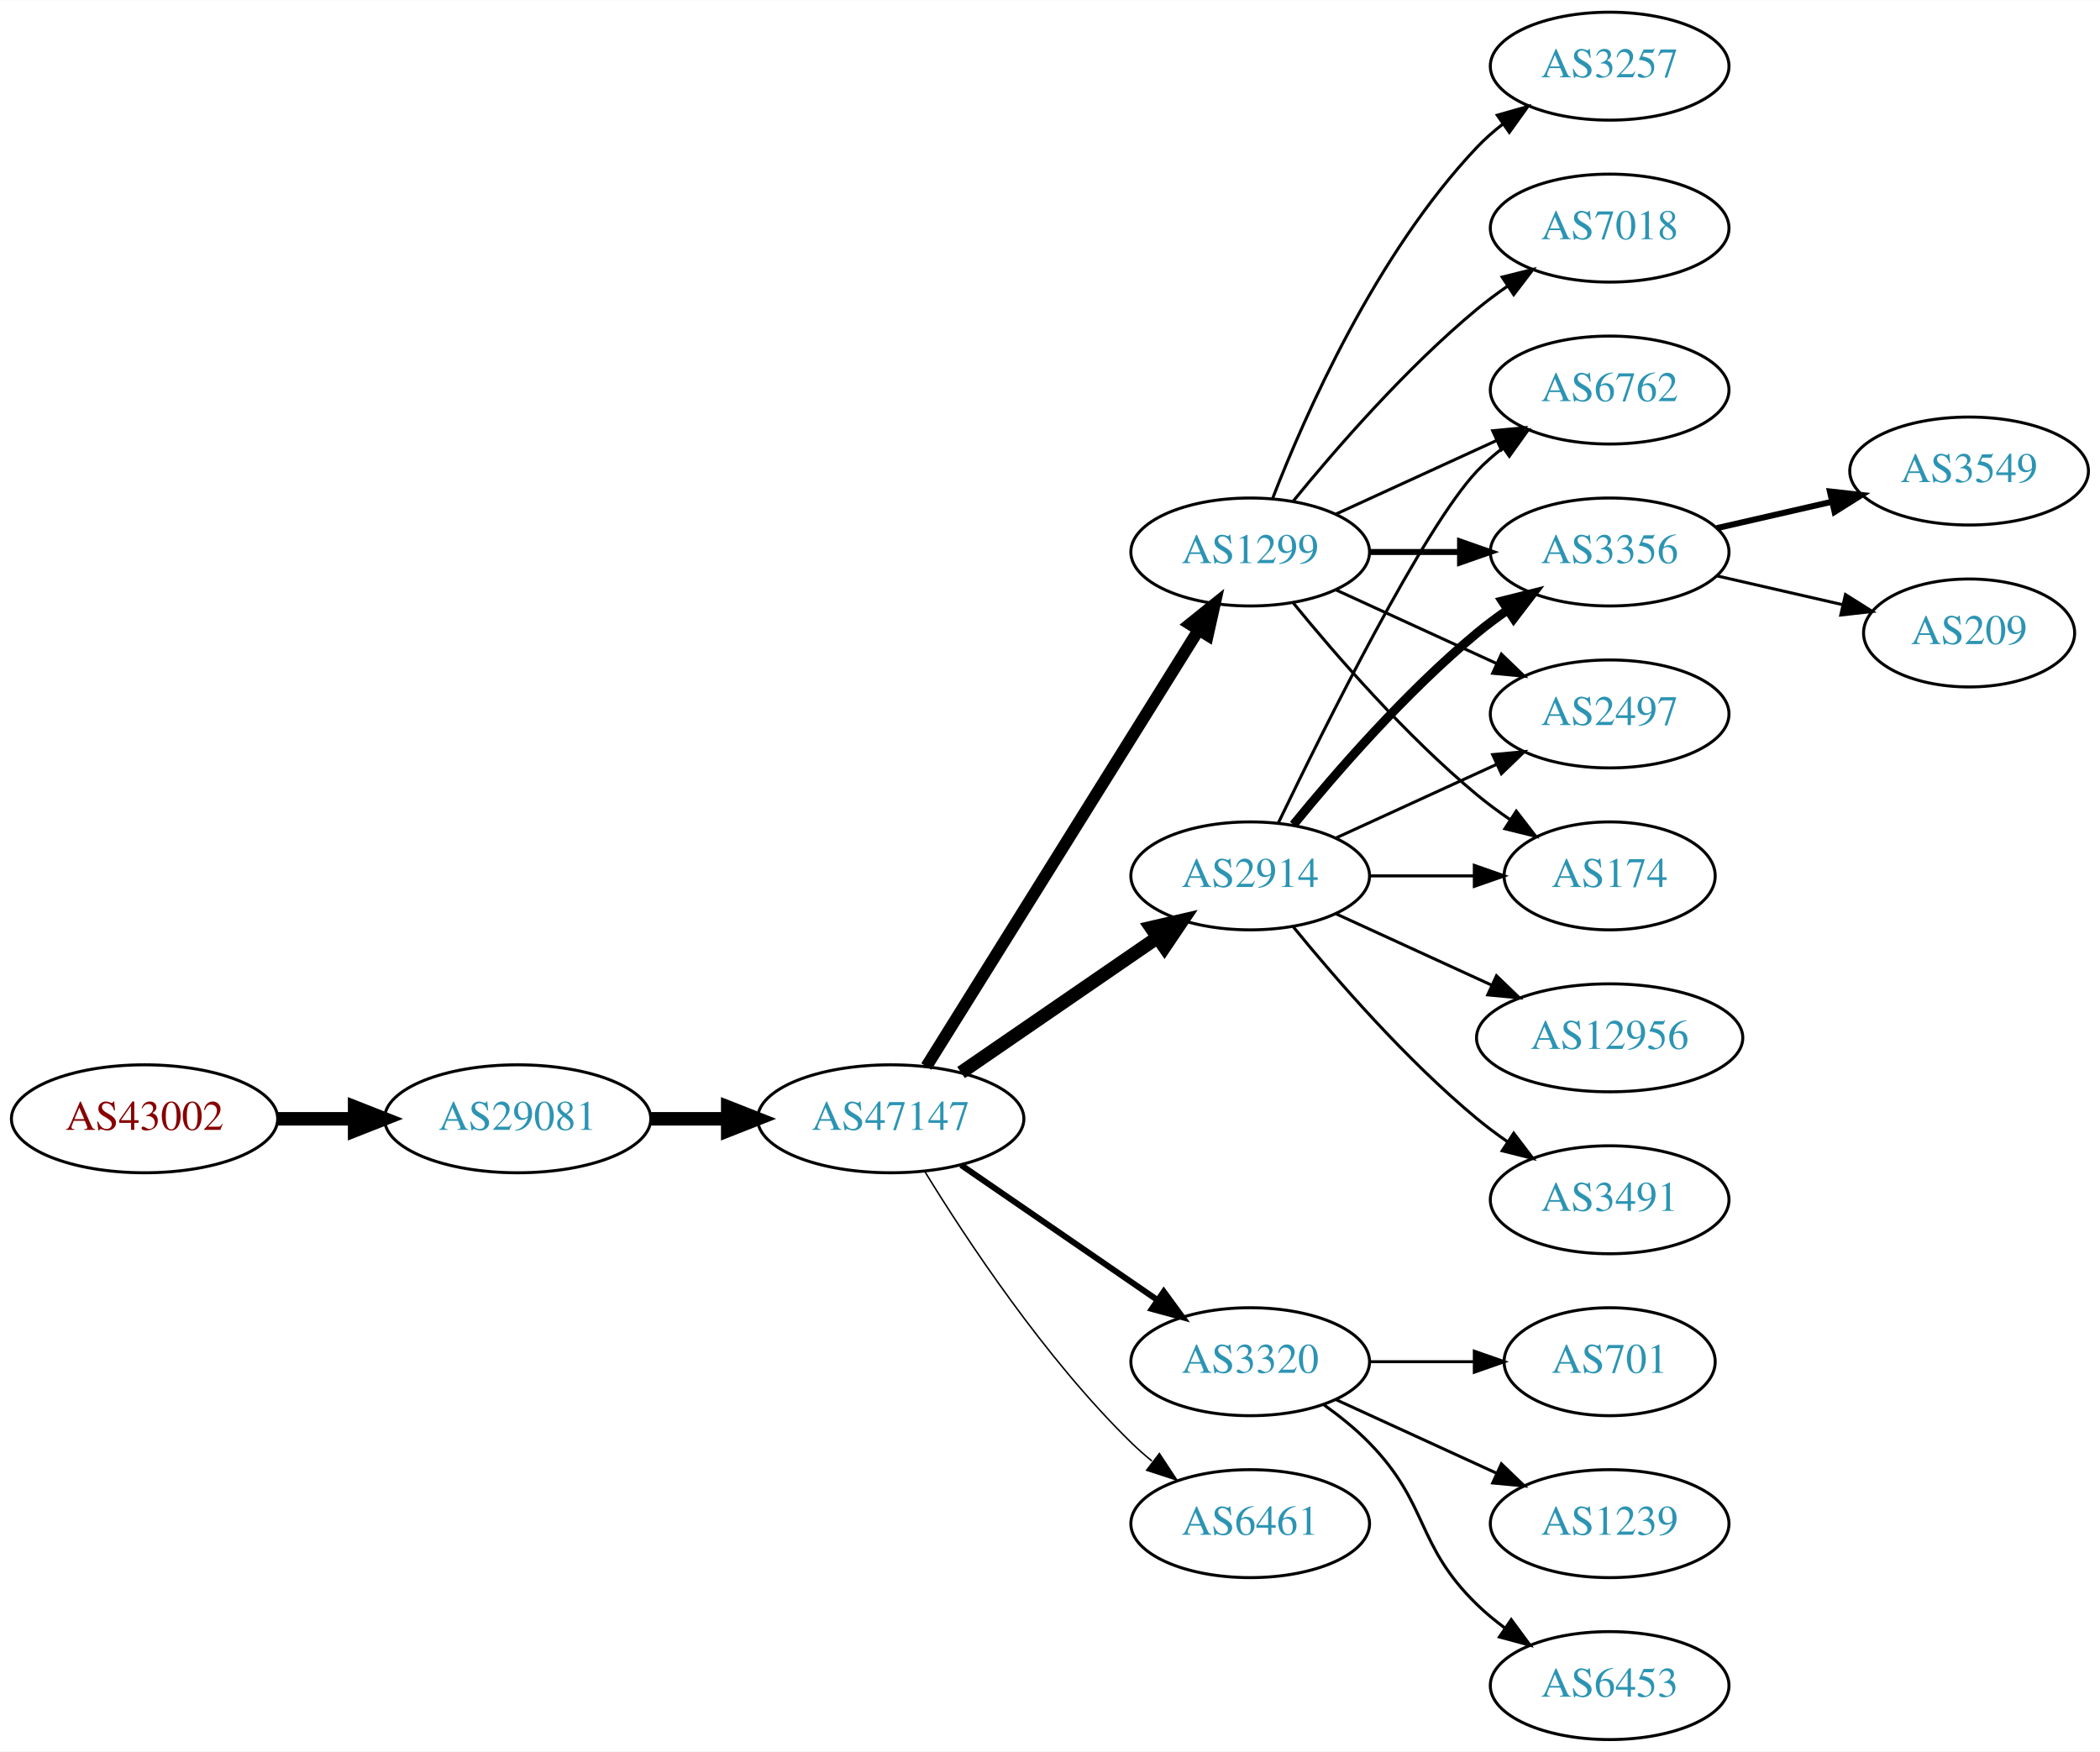
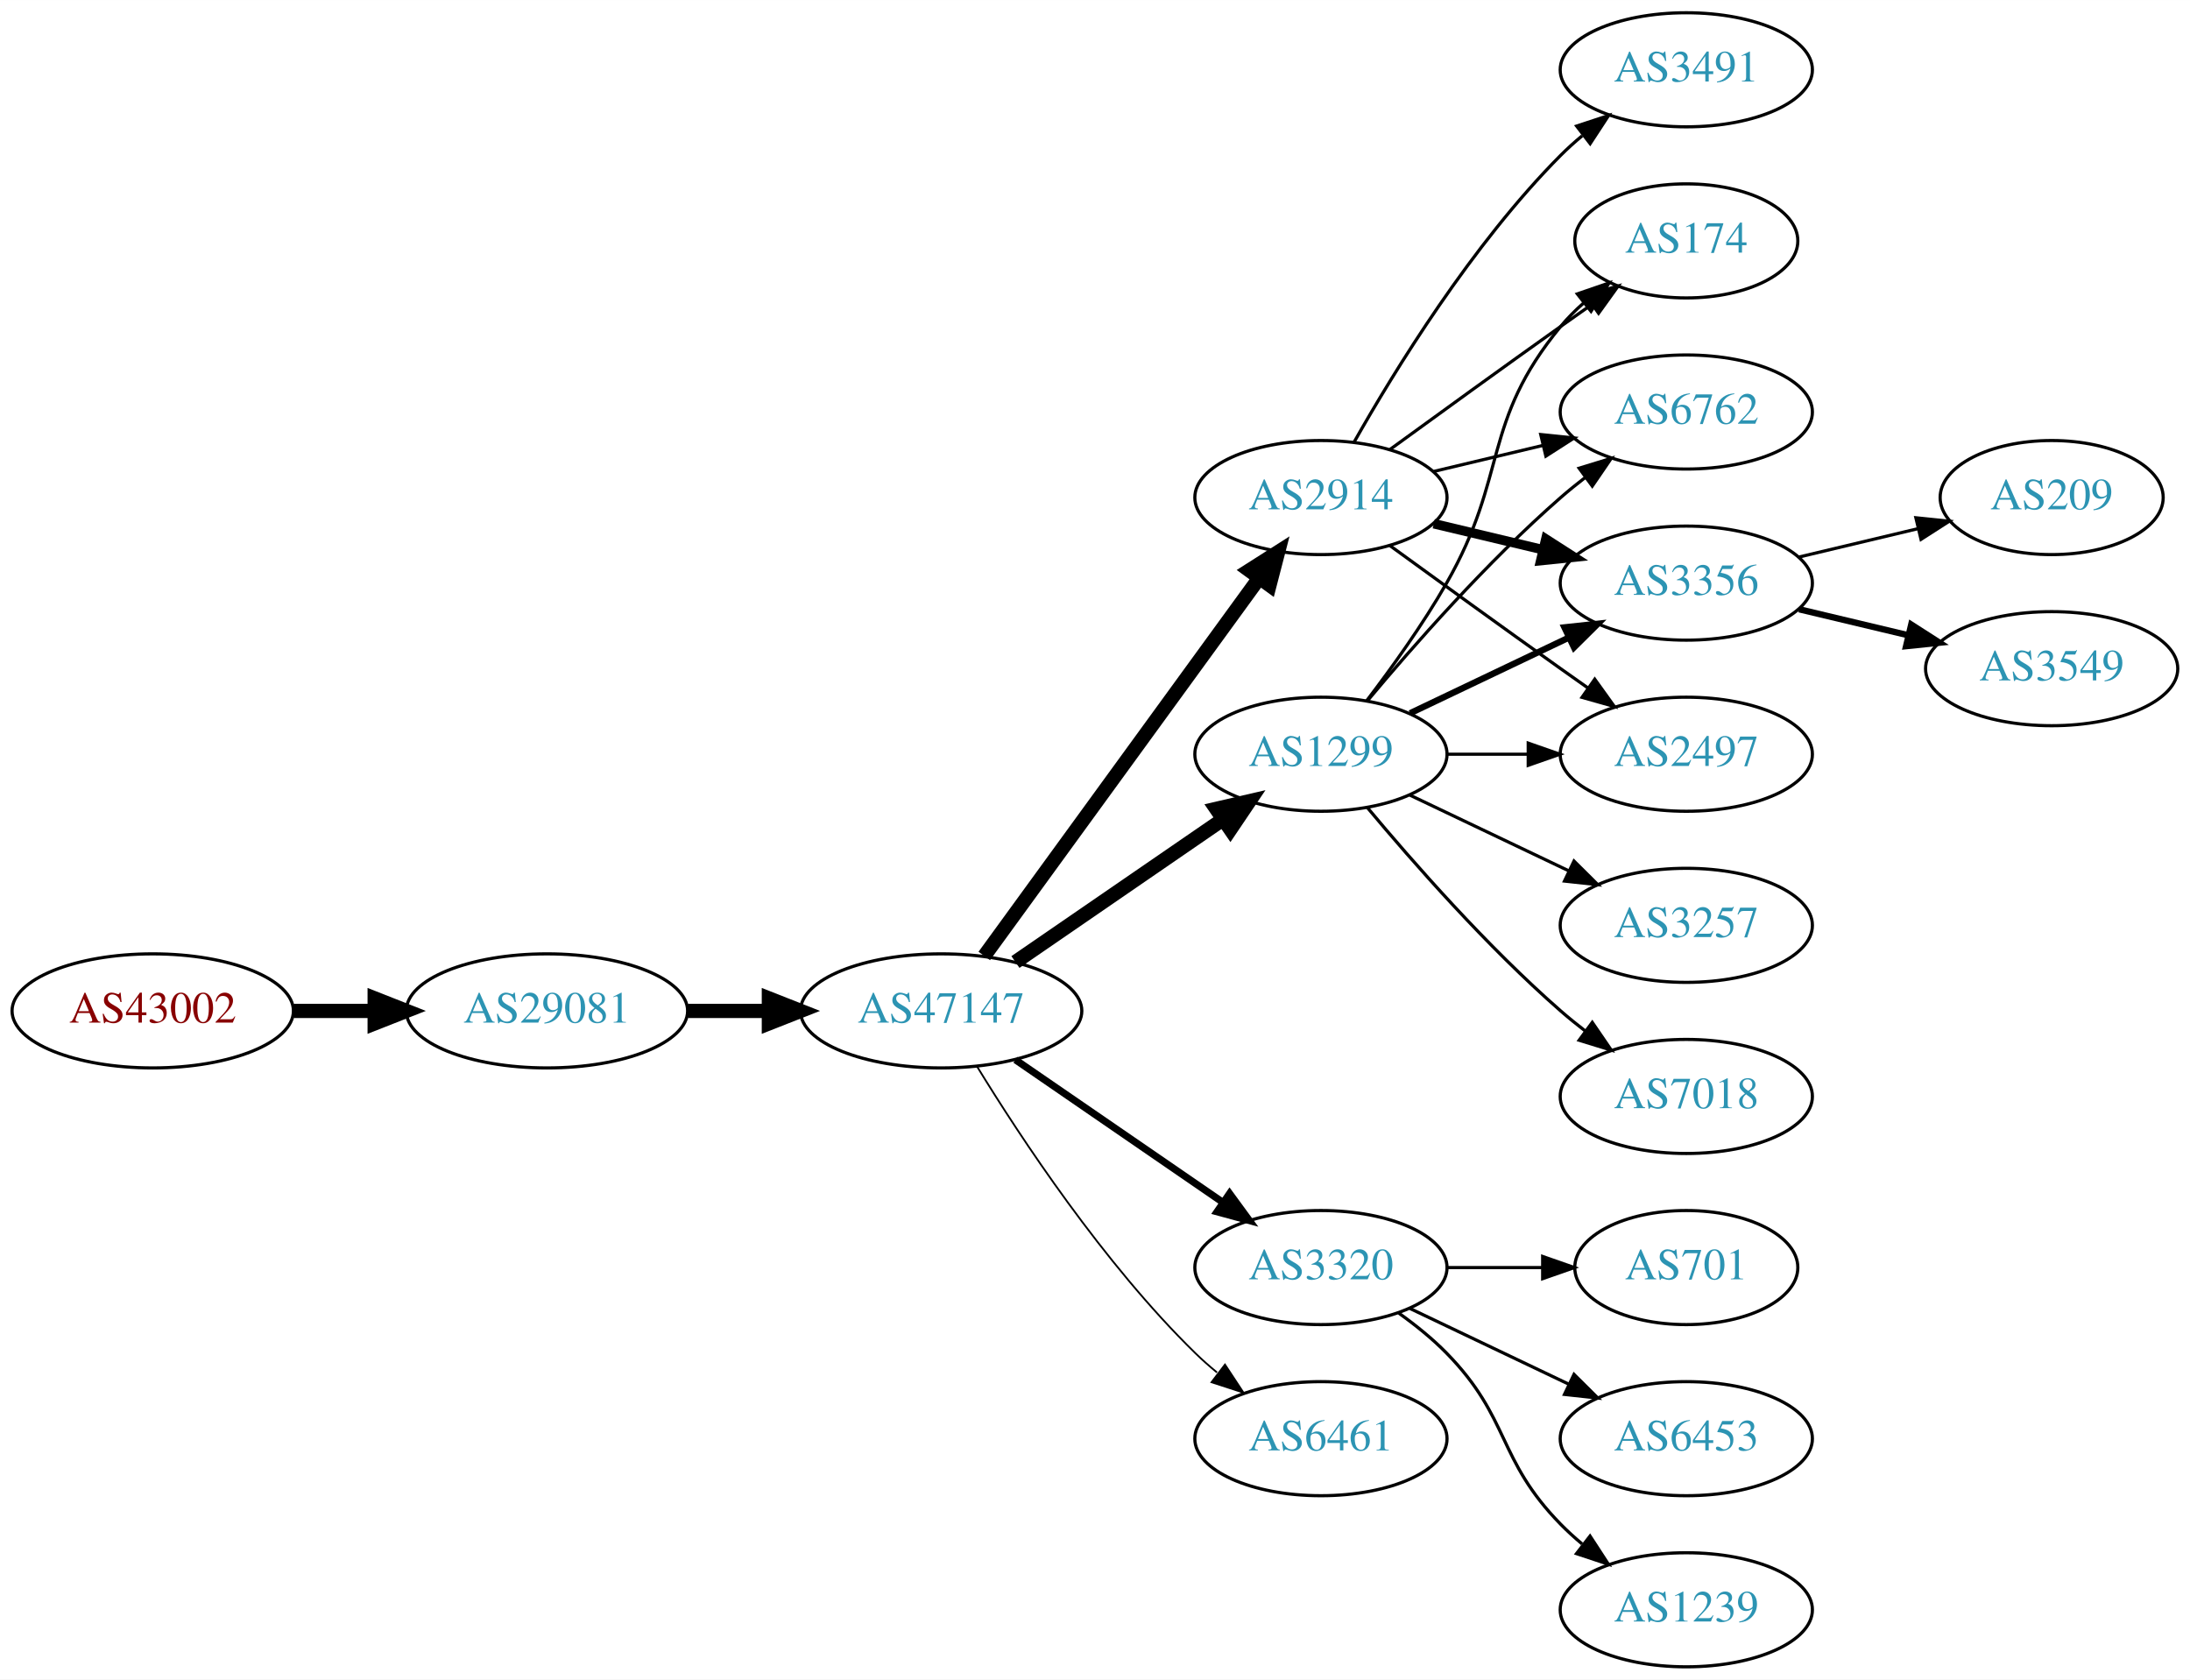
- <svg xmlns="http://www.w3.org/2000/svg" xmlns:xlink="http://www.w3.org/1999/xlink" width="700pt" height="584pt" viewBox="0.00 0.00 700.15 584.00">
-   <g id="graph0" class="graph" transform="scale(1 1) rotate(0) translate(4 580)">
-     <polygon fill="white" stroke="none" points="-4,4 -4,-580 696.155,-580 696.155,4 -4,4" />
+ <svg xmlns="http://www.w3.org/2000/svg" xmlns:xlink="http://www.w3.org/1999/xlink" width="691pt" height="530pt" viewBox="0.00 0.00 691.06 530.00">
+   <g id="graph0" class="graph" transform="scale(1 1) rotate(0) translate(4 526)">
+     <polygon fill="white" stroke="none" points="-4,4 -4,-526 687.055,-526 687.055,4 -4,4" />
    <g id="node1" class="node">
      <g id="a_node1">
        <a xlink:href="/asn/43002" xlink:title="AS43002 ~ Klipso GmbH [AT]">
          <ellipse fill="#ffffff" stroke="black" cx="44.196" cy="-207" rx="44.393" ry="18" />
          <text text-anchor="middle" x="44.196" y="-203.3" font-family="Times,serif" font-size="14.00" fill="#880000">AS43002</text>
        </a>
      </g>
    </g>
    <g id="node2" class="node">
      <g id="a_node2">
        <a xlink:href="/asn/29081" xlink:title="AS29081 ~ WVNET-AT-AS [AT]">
          <ellipse fill="#ffffff" stroke="black" cx="168.588" cy="-207" rx="44.393" ry="18" />
          <text text-anchor="middle" x="168.588" y="-203.3" font-family="Times,serif" font-size="14.00" fill="#2c94b3">AS29081</text>
        </a>
      </g>
    </g>
    <g id="edge1" class="edge">
      <path fill="none" stroke="black" stroke-width="4.5" d="M88.692,-207C96.898,-207 105.569,-207 114.041,-207" />
      <polygon fill="black" stroke="black" stroke-width="4.5" points="114.233,-210.938 124.233,-207 114.233,-203.063 114.233,-210.938" />
    </g>
    <g id="node3" class="node">
      <g id="a_node3">
        <a xlink:href="/asn/47147" xlink:title="AS47147 ~ ANEXIA Internetdienstleistungs GmbH [AT]">
          <ellipse fill="#ffffff" stroke="black" cx="292.98" cy="-207" rx="44.393" ry="18" />
          <text text-anchor="middle" x="292.98" y="-203.3" font-family="Times,serif" font-size="14.00" fill="#2c94b3">AS47147</text>
        </a>
      </g>
    </g>
    <g id="edge2" class="edge">
      <path fill="none" stroke="black" stroke-width="4.5" d="M213.084,-207C221.29,-207 229.961,-207 238.434,-207" />
      <polygon fill="black" stroke="black" stroke-width="4.5" points="238.625,-210.938 248.625,-207 238.625,-203.063 238.625,-210.938" />
    </g>
    <g id="node4" class="node">
      <g id="a_node4">
        <a xlink:href="/asn/2914" xlink:title="AS2914 ~ NTT America, Inc. [US]">
-           <ellipse fill="#ffffff" stroke="black" cx="412.823" cy="-288" rx="39.794" ry="18" />
-           <text text-anchor="middle" x="412.823" y="-284.3" font-family="Times,serif" font-size="14.00" fill="#2c94b3">AS2914</text>
+           <ellipse fill="#ffffff" stroke="black" cx="412.823" cy="-369" rx="39.794" ry="18" />
+           <text text-anchor="middle" x="412.823" y="-365.3" font-family="Times,serif" font-size="14.00" fill="#2c94b3">AS2914</text>
        </a>
      </g>
    </g>
    <g id="edge3" class="edge">
-       <path fill="none" stroke="black" stroke-width="4.5" d="M316.423,-222.426C335.004,-235.198 361.565,-253.455 381.945,-267.463" />
-       <polygon fill="black" stroke="black" stroke-width="4.5" points="379.788,-270.758 390.259,-273.178 384.249,-264.269 379.788,-270.758" />
+       <path fill="none" stroke="black" stroke-width="4.5" d="M306.592,-224.337C327.412,-252.96 369.075,-310.233 393.264,-343.486" />
+       <polygon fill="black" stroke="black" stroke-width="4.5" points="390.236,-346.017 399.302,-351.788 396.604,-341.385 390.236,-346.017" />
    </g>
    <g id="node5" class="node">
      <g id="a_node5">
        <a xlink:href="/asn/1299" xlink:title="AS1299 ~ Telia Carrier [EU]">
-           <ellipse fill="#ffffff" stroke="black" cx="412.823" cy="-396" rx="39.794" ry="18" />
-           <text text-anchor="middle" x="412.823" y="-392.3" font-family="Times,serif" font-size="14.00" fill="#2c94b3">AS1299</text>
+           <ellipse fill="#ffffff" stroke="black" cx="412.823" cy="-288" rx="39.794" ry="18" />
+           <text text-anchor="middle" x="412.823" y="-284.3" font-family="Times,serif" font-size="14.00" fill="#2c94b3">AS1299</text>
        </a>
      </g>
    </g>
    <g id="edge4" class="edge">
-       <path fill="none" stroke="black" stroke-width="4" d="M304.856,-224.442C325.639,-257.775 371.099,-330.686 395.528,-369.866" />
-       <polygon fill="black" stroke="black" stroke-width="4" points="392.713,-371.966 400.974,-378.6 398.653,-368.263 392.713,-371.966" />
+       <path fill="none" stroke="black" stroke-width="4.5" d="M316.423,-222.426C335.004,-235.198 361.565,-253.455 381.945,-267.463" />
+       <polygon fill="black" stroke="black" stroke-width="4.5" points="379.788,-270.758 390.259,-273.178 384.249,-264.269 379.788,-270.758" />
    </g>
    <g id="node6" class="node">
      <g id="a_node6">
        <a xlink:href="/asn/3320" xlink:title="AS3320 ~ DTAG [DE]">
          <ellipse fill="#ffffff" stroke="black" cx="412.823" cy="-126" rx="39.794" ry="18" />
          <text text-anchor="middle" x="412.823" y="-122.3" font-family="Times,serif" font-size="14.00" fill="#2c94b3">AS3320</text>
        </a>
      </g>
    </g>
    <g id="edge5" class="edge">
-       <path fill="none" stroke="black" stroke-width="2" d="M316.423,-191.574C335.004,-178.802 361.565,-160.545 381.945,-146.537" />
-       <polygon fill="black" stroke="black" stroke-width="2" points="384.001,-149.371 390.259,-140.822 380.036,-143.602 384.001,-149.371" />
+       <path fill="none" stroke="black" stroke-width="2.25" d="M316.423,-191.574C335.004,-178.802 361.565,-160.545 381.945,-146.537" />
+       <polygon fill="black" stroke="black" stroke-width="2.25" points="384.001,-149.371 390.259,-140.822 380.036,-143.602 384.001,-149.371" />
    </g>
    <g id="node7" class="node">
      <g id="a_node7">
        <a xlink:href="/asn/6461" xlink:title="AS6461 ~ Zayo Bandwidth [US]">
          <ellipse fill="#ffffff" stroke="black" cx="412.823" cy="-72" rx="39.794" ry="18" />
          <text text-anchor="middle" x="412.823" y="-68.3" font-family="Times,serif" font-size="14.00" fill="#2c94b3">AS6461</text>
        </a>
      </g>
    </g>
    <g id="edge6" class="edge">
-       <path fill="none" stroke="black" stroke-width="0.5" d="M304.246,-189.56C318.055,-167.009 344.243,-127.278 373.176,-99 375.317,-96.908 377.634,-94.863 380.034,-92.894" />
-       <polygon fill="black" stroke="black" stroke-width="0.5" points="382.544,-95.382 388.375,-86.536 378.301,-89.815 382.544,-95.382" />
+       <path fill="none" stroke="black" stroke-width="0.562" d="M304.246,-189.56C318.055,-167.009 344.243,-127.278 373.176,-99 375.317,-96.908 377.634,-94.863 380.034,-92.894" />
+       <polygon fill="black" stroke="black" stroke-width="0.562" points="382.544,-95.382 388.375,-86.536 378.301,-89.815 382.544,-95.382" />
    </g>
    <g id="node8" class="node">
      <g id="a_node8">
        <a xlink:href="/asn/174" xlink:title="AS174 ~ Cogent Communications [US]">
-           <ellipse fill="#ffffff" stroke="black" cx="532.666" cy="-288" rx="35.194" ry="18" />
-           <text text-anchor="middle" x="532.666" y="-284.3" font-family="Times,serif" font-size="14.00" fill="#2c94b3">AS174</text>
-         </a>
-       </g>
-     </g>
-     <g id="edge14" class="edge">
-       <path fill="none" stroke="black" d="M452.736,-288C463.822,-288 475.982,-288 487.364,-288" />
-       <polygon fill="black" stroke="black" points="487.546,-291.5 497.546,-288 487.546,-284.5 487.546,-291.5" />
+           <ellipse fill="#ffffff" stroke="black" cx="528.116" cy="-450" rx="35.194" ry="18" />
+           <text text-anchor="middle" x="528.116" y="-446.3" font-family="Times,serif" font-size="14.00" fill="#2c94b3">AS174</text>
+         </a>
+       </g>
+     </g>
+     <g id="edge7" class="edge">
+       <path fill="none" stroke="black" d="M434.671,-384.222C449.605,-395.091 470.219,-410.025 488.469,-423 491.68,-425.282 495.049,-427.661 498.403,-430.018" />
+       <polygon fill="black" stroke="black" points="496.415,-432.899 506.614,-435.77 500.432,-427.166 496.415,-432.899" />
    </g>
    <g id="node9" class="node">
      <g id="a_node9">
        <a xlink:href="/asn/6762" xlink:title="AS6762 ~ TELECOM ITALIA SPARKLE S.p.A. [IT]">
-           <ellipse fill="#ffffff" stroke="black" cx="532.666" cy="-450" rx="39.794" ry="18" />
-           <text text-anchor="middle" x="532.666" y="-446.3" font-family="Times,serif" font-size="14.00" fill="#2c94b3">AS6762</text>
-         </a>
-       </g>
-     </g>
-     <g id="edge18" class="edge">
-       <path fill="none" stroke="black" d="M422.17,-305.595C437.637,-337.732 470.783,-404.34 488.469,-423 491.055,-425.728 493.973,-428.294 497.041,-430.677" />
-       <polygon fill="black" stroke="black" points="495.195,-433.658 505.389,-436.543 499.219,-427.93 495.195,-433.658" />
+           <ellipse fill="#ffffff" stroke="black" cx="528.116" cy="-396" rx="39.794" ry="18" />
+           <text text-anchor="middle" x="528.116" y="-392.3" font-family="Times,serif" font-size="14.00" fill="#2c94b3">AS6762</text>
+         </a>
+       </g>
+     </g>
+     <g id="edge8" class="edge">
+       <path fill="none" stroke="black" d="M448.43,-377.248C459.301,-379.838 471.456,-382.735 482.898,-385.462" />
+       <polygon fill="black" stroke="black" points="482.182,-388.889 492.721,-387.803 483.804,-382.08 482.182,-388.889" />
    </g>
    <g id="node10" class="node">
      <g id="a_node10">
+         <a xlink:href="/asn/3491" xlink:title="AS3491 ~ PCCW Global, Inc. [US]">
+           <ellipse fill="#ffffff" stroke="black" cx="528.116" cy="-504" rx="39.794" ry="18" />
+           <text text-anchor="middle" x="528.116" y="-500.3" font-family="Times,serif" font-size="14.00" fill="#2c94b3">AS3491</text>
+         </a>
+       </g>
+     </g>
+     <g id="edge9" class="edge">
+       <path fill="none" stroke="black" d="M423.283,-386.49C436.065,-409.096 460.497,-448.886 488.469,-477 490.58,-479.121 492.876,-481.188 495.262,-483.171" />
+       <polygon fill="black" stroke="black" points="493.514,-486.242 503.577,-489.556 497.777,-480.69 493.514,-486.242" />
+     </g>
+     <g id="node11" class="node">
+       <g id="a_node11">
        <a xlink:href="/asn/3356" xlink:title="AS3356 ~ Level 3 Parent, LLC [US]">
-           <ellipse fill="#ffffff" stroke="black" cx="532.666" cy="-396" rx="39.794" ry="18" />
-           <text text-anchor="middle" x="532.666" y="-392.3" font-family="Times,serif" font-size="14.00" fill="#2c94b3">AS3356</text>
-         </a>
-       </g>
+           <ellipse fill="#ffffff" stroke="black" cx="528.116" cy="-342" rx="39.794" ry="18" />
+           <text text-anchor="middle" x="528.116" y="-338.3" font-family="Times,serif" font-size="14.00" fill="#2c94b3">AS3356</text>
+         </a>
+       </g>
+     </g>
+     <g id="edge10" class="edge">
+       <path fill="none" stroke="black" stroke-width="3" d="M448.43,-360.752C459.301,-358.162 471.456,-355.265 482.898,-352.538" />
+       <polygon fill="black" stroke="black" stroke-width="3" points="483.804,-355.92 492.721,-350.197 482.182,-349.111 483.804,-355.92" />
+     </g>
+     <g id="node12" class="node">
+       <g id="a_node12">
+         <a xlink:href="/asn/2497" xlink:title="AS2497 ~ Internet Initiative Japan Inc. [JP]">
+           <ellipse fill="#ffffff" stroke="black" cx="528.116" cy="-288" rx="39.794" ry="18" />
+           <text text-anchor="middle" x="528.116" y="-284.3" font-family="Times,serif" font-size="14.00" fill="#2c94b3">AS2497</text>
+         </a>
+       </g>
+     </g>
+     <g id="edge11" class="edge">
+       <path fill="none" stroke="black" d="M434.671,-353.778C449.605,-342.909 470.219,-327.975 488.469,-315 491.29,-312.995 494.233,-310.915 497.181,-308.841" />
+       <polygon fill="black" stroke="black" points="499.227,-311.681 505.406,-303.074 495.208,-305.95 499.227,-311.681" />
    </g>
    <g id="edge15" class="edge">
-       <path fill="none" stroke="black" stroke-width="3" d="M427.242,-305.065C441.357,-322.375 464.771,-349.345 488.469,-369 491.686,-371.668 495.186,-374.27 498.757,-376.741" />
-       <polygon fill="black" stroke="black" stroke-width="3" points="496.835,-379.666 507.113,-382.236 500.68,-373.817 496.835,-379.666" />
+       <path fill="none" stroke="black" d="M427.284,-304.913C435.177,-315.27 445.027,-328.992 452.469,-342 472.034,-376.194 463.405,-392.606 488.469,-423 490.604,-425.589 493.047,-428.041 495.643,-430.334" />
+       <polygon fill="black" stroke="black" points="493.721,-433.275 503.743,-436.712 498.052,-427.775 493.721,-433.275" />
+     </g>
+     <g id="edge16" class="edge">
+       <path fill="none" stroke="black" d="M427.453,-304.817C441.736,-321.929 465.282,-348.745 488.469,-369 490.935,-371.154 493.574,-373.294 496.271,-375.372" />
+       <polygon fill="black" stroke="black" points="494.296,-378.264 504.425,-381.37 498.444,-372.625 494.296,-378.264" />
+     </g>
+     <g id="edge12" class="edge">
+       <path fill="none" stroke="black" stroke-width="2" d="M440.959,-300.934C455.953,-308.081 474.774,-317.052 490.998,-324.785" />
+       <polygon fill="black" stroke="black" stroke-width="2" points="489.668,-328.028 500.201,-329.171 492.68,-321.709 489.668,-328.028" />
+     </g>
+     <g id="edge13" class="edge">
+       <path fill="none" stroke="black" d="M452.495,-288C460.698,-288 469.462,-288 477.994,-288" />
+       <polygon fill="black" stroke="black" points="478.233,-291.5 488.233,-288 478.233,-284.5 478.233,-291.5" />
    </g>
    <g id="node13" class="node">
      <g id="a_node13">
-         <a xlink:href="/asn/2497" xlink:title="AS2497 ~ Internet Initiative Japan Inc. [JP]">
-           <ellipse fill="#ffffff" stroke="black" cx="532.666" cy="-342" rx="39.794" ry="18" />
-           <text text-anchor="middle" x="532.666" y="-338.3" font-family="Times,serif" font-size="14.00" fill="#2c94b3">AS2497</text>
-         </a>
-       </g>
-     </g>
-     <g id="edge17" class="edge">
-       <path fill="none" stroke="black" d="M441.452,-300.661C457.409,-307.973 477.679,-317.261 494.962,-325.181" />
-       <polygon fill="black" stroke="black" points="493.661,-328.435 504.21,-329.419 496.577,-322.071 493.661,-328.435" />
+         <a xlink:href="/asn/3257" xlink:title="AS3257 ~ GTT [DE]">
+           <ellipse fill="#ffffff" stroke="black" cx="528.116" cy="-234" rx="39.794" ry="18" />
+           <text text-anchor="middle" x="528.116" y="-230.3" font-family="Times,serif" font-size="14.00" fill="#2c94b3">AS3257</text>
+         </a>
+       </g>
+     </g>
+     <g id="edge14" class="edge">
+       <path fill="none" stroke="black" d="M440.959,-275.066C455.953,-267.919 474.774,-258.948 490.998,-251.215" />
+       <polygon fill="black" stroke="black" points="492.68,-254.291 500.201,-246.829 489.668,-247.972 492.68,-254.291" />
    </g>
    <g id="node14" class="node">
      <g id="a_node14">
-         <a xlink:href="/asn/3491" xlink:title="AS3491 ~ PCCW Global, Inc. [US]">
-           <ellipse fill="#ffffff" stroke="black" cx="532.666" cy="-180" rx="39.794" ry="18" />
-           <text text-anchor="middle" x="532.666" y="-176.3" font-family="Times,serif" font-size="14.00" fill="#2c94b3">AS3491</text>
-         </a>
-       </g>
-     </g>
-     <g id="edge13" class="edge">
-       <path fill="none" stroke="black" d="M427.242,-270.935C441.357,-253.625 464.771,-226.655 488.469,-207 491.686,-204.332 495.186,-201.73 498.757,-199.259" />
-       <polygon fill="black" stroke="black" points="500.68,-202.183 507.113,-193.764 496.835,-196.334 500.68,-202.183" />
+         <a xlink:href="/asn/7018" xlink:title="AS7018 ~ AT&amp;T Services, Inc. [US]">
+           <ellipse fill="#ffffff" stroke="black" cx="528.116" cy="-180" rx="39.794" ry="18" />
+           <text text-anchor="middle" x="528.116" y="-176.3" font-family="Times,serif" font-size="14.00" fill="#2c94b3">AS7018</text>
+         </a>
+       </g>
+     </g>
+     <g id="edge17" class="edge">
+       <path fill="none" stroke="black" d="M427.453,-271.183C441.736,-254.071 465.282,-227.255 488.469,-207 490.935,-204.846 493.574,-202.706 496.271,-200.628" />
+       <polygon fill="black" stroke="black" points="498.444,-203.375 504.425,-194.63 494.296,-197.736 498.444,-203.375" />
    </g>
    <g id="node15" class="node">
      <g id="a_node15">
-         <a xlink:href="/asn/12956" xlink:title="AS12956 ~ TELXIUS [ES]">
-           <ellipse fill="#ffffff" stroke="black" cx="532.666" cy="-234" rx="44.393" ry="18" />
-           <text text-anchor="middle" x="532.666" y="-230.3" font-family="Times,serif" font-size="14.00" fill="#2c94b3">AS12956</text>
-         </a>
-       </g>
-     </g>
-     <g id="edge16" class="edge">
-       <path fill="none" stroke="black" d="M441.452,-275.339C456.95,-268.238 476.516,-259.272 493.463,-251.506" />
-       <polygon fill="black" stroke="black" points="494.933,-254.683 502.565,-247.335 492.016,-248.319 494.933,-254.683" />
-     </g>
-     <g id="edge7" class="edge">
-       <path fill="none" stroke="black" d="M427.242,-378.935C441.357,-361.625 464.771,-334.655 488.469,-315 491.933,-312.128 495.725,-309.331 499.58,-306.692" />
-       <polygon fill="black" stroke="black" points="501.541,-309.592 508.012,-301.203 497.722,-303.725 501.541,-309.592" />
-     </g>
-     <g id="edge8" class="edge">
-       <path fill="none" stroke="black" d="M441.452,-408.661C457.409,-415.973 477.679,-425.261 494.962,-433.181" />
-       <polygon fill="black" stroke="black" points="493.661,-436.435 504.21,-437.419 496.577,-430.071 493.661,-436.435" />
-     </g>
-     <g id="edge9" class="edge">
-       <path fill="none" stroke="black" stroke-width="2" d="M452.736,-396C462.289,-396 472.639,-396 482.601,-396" />
-       <polygon fill="black" stroke="black" stroke-width="2" points="482.794,-399.5 492.794,-396 482.794,-392.5 482.794,-399.5" />
-     </g>
-     <g id="node11" class="node">
-       <g id="a_node11">
-         <a xlink:href="/asn/7018" xlink:title="AS7018 ~ AT&amp;T Services, Inc. [US]">
-           <ellipse fill="#ffffff" stroke="black" cx="532.666" cy="-504" rx="39.794" ry="18" />
-           <text text-anchor="middle" x="532.666" y="-500.3" font-family="Times,serif" font-size="14.00" fill="#2c94b3">AS7018</text>
-         </a>
-       </g>
-     </g>
-     <g id="edge10" class="edge">
-       <path fill="none" stroke="black" d="M427.242,-413.065C441.357,-430.375 464.771,-457.345 488.469,-477 491.686,-479.668 495.186,-482.27 498.757,-484.741" />
-       <polygon fill="black" stroke="black" points="496.835,-487.666 507.113,-490.236 500.68,-481.817 496.835,-487.666" />
-     </g>
-     <g id="node12" class="node">
-       <g id="a_node12">
-         <a xlink:href="/asn/3257" xlink:title="AS3257 ~ GTT [DE]">
-           <ellipse fill="#ffffff" stroke="black" cx="532.666" cy="-558" rx="39.794" ry="18" />
-           <text text-anchor="middle" x="532.666" y="-554.3" font-family="Times,serif" font-size="14.00" fill="#2c94b3">AS3257</text>
-         </a>
-       </g>
-     </g>
-     <g id="edge11" class="edge">
-       <path fill="none" stroke="black" d="M420.346,-413.994C431.097,-441.728 454.754,-495.429 488.469,-531 491.055,-533.728 493.973,-536.294 497.041,-538.677" />
-       <polygon fill="black" stroke="black" points="495.195,-541.658 505.389,-544.543 499.219,-535.93 495.195,-541.658" />
-     </g>
-     <g id="edge12" class="edge">
-       <path fill="none" stroke="black" d="M441.452,-383.339C457.409,-376.027 477.679,-366.739 494.962,-358.819" />
-       <polygon fill="black" stroke="black" points="496.577,-361.929 504.21,-354.581 493.661,-355.565 496.577,-361.929" />
+         <a xlink:href="/asn/701" xlink:title="AS701 ~ UUNET [US]">
+           <ellipse fill="#ffffff" stroke="black" cx="528.116" cy="-126" rx="35.194" ry="18" />
+           <text text-anchor="middle" x="528.116" y="-122.3" font-family="Times,serif" font-size="14.00" fill="#2c94b3">AS701</text>
+         </a>
+       </g>
+     </g>
+     <g id="edge18" class="edge">
+       <path fill="none" stroke="black" d="M452.495,-126C462.201,-126 472.691,-126 482.654,-126" />
+       <polygon fill="black" stroke="black" points="482.79,-129.5 492.79,-126 482.79,-122.5 482.79,-129.5" />
+     </g>
+     <g id="node16" class="node">
+       <g id="a_node16">
+         <a xlink:href="/asn/6453" xlink:title="AS6453 ~ TATA COMMUNICATIONS (AMERICA) INC [US]">
+           <ellipse fill="#ffffff" stroke="black" cx="528.116" cy="-72" rx="39.794" ry="18" />
+           <text text-anchor="middle" x="528.116" y="-68.3" font-family="Times,serif" font-size="14.00" fill="#2c94b3">AS6453</text>
+         </a>
+       </g>
+     </g>
+     <g id="edge19" class="edge">
+       <path fill="none" stroke="black" d="M440.959,-113.066C455.953,-105.919 474.774,-96.948 490.998,-89.215" />
+       <polygon fill="black" stroke="black" points="492.68,-92.291 500.201,-84.829 489.668,-85.972 492.68,-92.291" />
+     </g>
+     <g id="node17" class="node">
+       <g id="a_node17">
+         <a xlink:href="/asn/1239" xlink:title="AS1239 ~ Sprint [US]">
+           <ellipse fill="#ffffff" stroke="black" cx="528.116" cy="-18" rx="39.794" ry="18" />
+           <text text-anchor="middle" x="528.116" y="-14.3" font-family="Times,serif" font-size="14.00" fill="#2c94b3">AS1239</text>
+         </a>
+       </g>
+     </g>
+     <g id="edge20" class="edge">
+       <path fill="none" stroke="black" d="M437.417,-111.611C442.673,-107.852 448.005,-103.563 452.469,-99 472.642,-78.383 468.297,-65.617 488.469,-45 490.562,-42.861 492.846,-40.782 495.222,-38.79" />
+       <polygon fill="black" stroke="black" points="497.741,-41.268 503.522,-32.389 493.466,-35.725 497.741,-41.268" />
    </g>
    <g id="node18" class="node">
      <g id="a_node18">
-         <a xlink:href="/asn/701" xlink:title="AS701 ~ UUNET [US]">
-           <ellipse fill="#ffffff" stroke="black" cx="532.666" cy="-126" rx="35.194" ry="18" />
-           <text text-anchor="middle" x="532.666" y="-122.3" font-family="Times,serif" font-size="14.00" fill="#2c94b3">AS701</text>
+         <a xlink:href="/asn/209" xlink:title="AS209 ~ CenturyLink Communications, LLC [US]">
+           <ellipse fill="#ffffff" stroke="black" cx="643.409" cy="-369" rx="35.194" ry="18" />
+           <text text-anchor="middle" x="643.409" y="-365.3" font-family="Times,serif" font-size="14.00" fill="#2c94b3">AS209</text>
        </a>
      </g>
    </g>
    <g id="edge21" class="edge">
-       <path fill="none" stroke="black" d="M452.736,-126C463.822,-126 475.982,-126 487.364,-126" />
-       <polygon fill="black" stroke="black" points="487.546,-129.5 497.546,-126 487.546,-122.5 487.546,-129.5" />
+       <path fill="none" stroke="black" d="M563.723,-350.248C575.518,-353.058 588.822,-356.229 601.09,-359.153" />
+       <polygon fill="black" stroke="black" points="600.556,-362.624 611.095,-361.537 602.179,-355.814 600.556,-362.624" />
    </g>
    <g id="node19" class="node">
      <g id="a_node19">
-         <a xlink:href="/asn/1239" xlink:title="AS1239 ~ Sprint [US]">
-           <ellipse fill="#ffffff" stroke="black" cx="532.666" cy="-72" rx="39.794" ry="18" />
-           <text text-anchor="middle" x="532.666" y="-68.3" font-family="Times,serif" font-size="14.00" fill="#2c94b3">AS1239</text>
+         <a xlink:href="/asn/3549" xlink:title="AS3549 ~ Level 3 Parent, LLC [US]">
+           <ellipse fill="#ffffff" stroke="black" cx="643.409" cy="-315" rx="39.794" ry="18" />
+           <text text-anchor="middle" x="643.409" y="-311.3" font-family="Times,serif" font-size="14.00" fill="#2c94b3">AS3549</text>
        </a>
      </g>
    </g>
    <g id="edge22" class="edge">
-       <path fill="none" stroke="black" d="M441.452,-113.339C457.409,-106.027 477.679,-96.739 494.962,-88.819" />
-       <polygon fill="black" stroke="black" points="496.577,-91.929 504.21,-84.581 493.661,-85.565 496.577,-91.929" />
-     </g>
-     <g id="node20" class="node">
-       <g id="a_node20">
-         <a xlink:href="/asn/6453" xlink:title="AS6453 ~ TATA COMMUNICATIONS (AMERICA) INC [US]">
-           <ellipse fill="#ffffff" stroke="black" cx="532.666" cy="-18" rx="39.794" ry="18" />
-           <text text-anchor="middle" x="532.666" y="-14.3" font-family="Times,serif" font-size="14.00" fill="#2c94b3">AS6453</text>
-         </a>
-       </g>
-     </g>
-     <g id="edge23" class="edge">
-       <path fill="none" stroke="black" d="M437.417,-111.611C442.673,-107.852 448.005,-103.563 452.469,-99 472.642,-78.383 467.776,-65.094 488.469,-45 491.315,-42.237 494.488,-39.614 497.789,-37.166" />
-       <polygon fill="black" stroke="black" points="499.854,-39.993 506.136,-31.462 495.905,-34.214 499.854,-39.993" />
-     </g>
-     <g id="node16" class="node">
-       <g id="a_node16">
-         <a xlink:href="/asn/3549" xlink:title="AS3549 ~ Level 3 Parent, LLC [US]">
-           <ellipse fill="#ffffff" stroke="black" cx="652.508" cy="-423" rx="39.794" ry="18" />
-           <text text-anchor="middle" x="652.508" y="-419.3" font-family="Times,serif" font-size="14.00" fill="#2c94b3">AS3549</text>
-         </a>
-       </g>
-     </g>
-     <g id="edge19" class="edge">
-       <path fill="none" stroke="black" stroke-width="2" d="M568.385,-403.955C580.385,-406.704 594.006,-409.825 606.698,-412.733" />
-       <polygon fill="black" stroke="black" stroke-width="2" points="606.101,-416.187 616.63,-415.009 607.664,-409.364 606.101,-416.187" />
-     </g>
-     <g id="node17" class="node">
-       <g id="a_node17">
-         <a xlink:href="/asn/209" xlink:title="AS209 ~ CenturyLink Communications, LLC [US]">
-           <ellipse fill="#ffffff" stroke="black" cx="652.508" cy="-369" rx="35.194" ry="18" />
-           <text text-anchor="middle" x="652.508" y="-365.3" font-family="Times,serif" font-size="14.00" fill="#2c94b3">AS209</text>
-         </a>
-       </g>
-     </g>
-     <g id="edge20" class="edge">
-       <path fill="none" stroke="black" d="M568.385,-388.045C581.477,-385.045 596.499,-381.604 610.14,-378.478" />
-       <polygon fill="black" stroke="black" points="611.282,-381.807 620.247,-376.162 609.718,-374.984 611.282,-381.807" />
+       <path fill="none" stroke="black" stroke-width="2" d="M563.723,-333.752C574.594,-331.162 586.749,-328.265 598.191,-325.538" />
+       <polygon fill="black" stroke="black" stroke-width="2" points="599.097,-328.92 608.014,-323.197 597.475,-322.111 599.097,-328.92" />
    </g>
  </g>
</svg>
